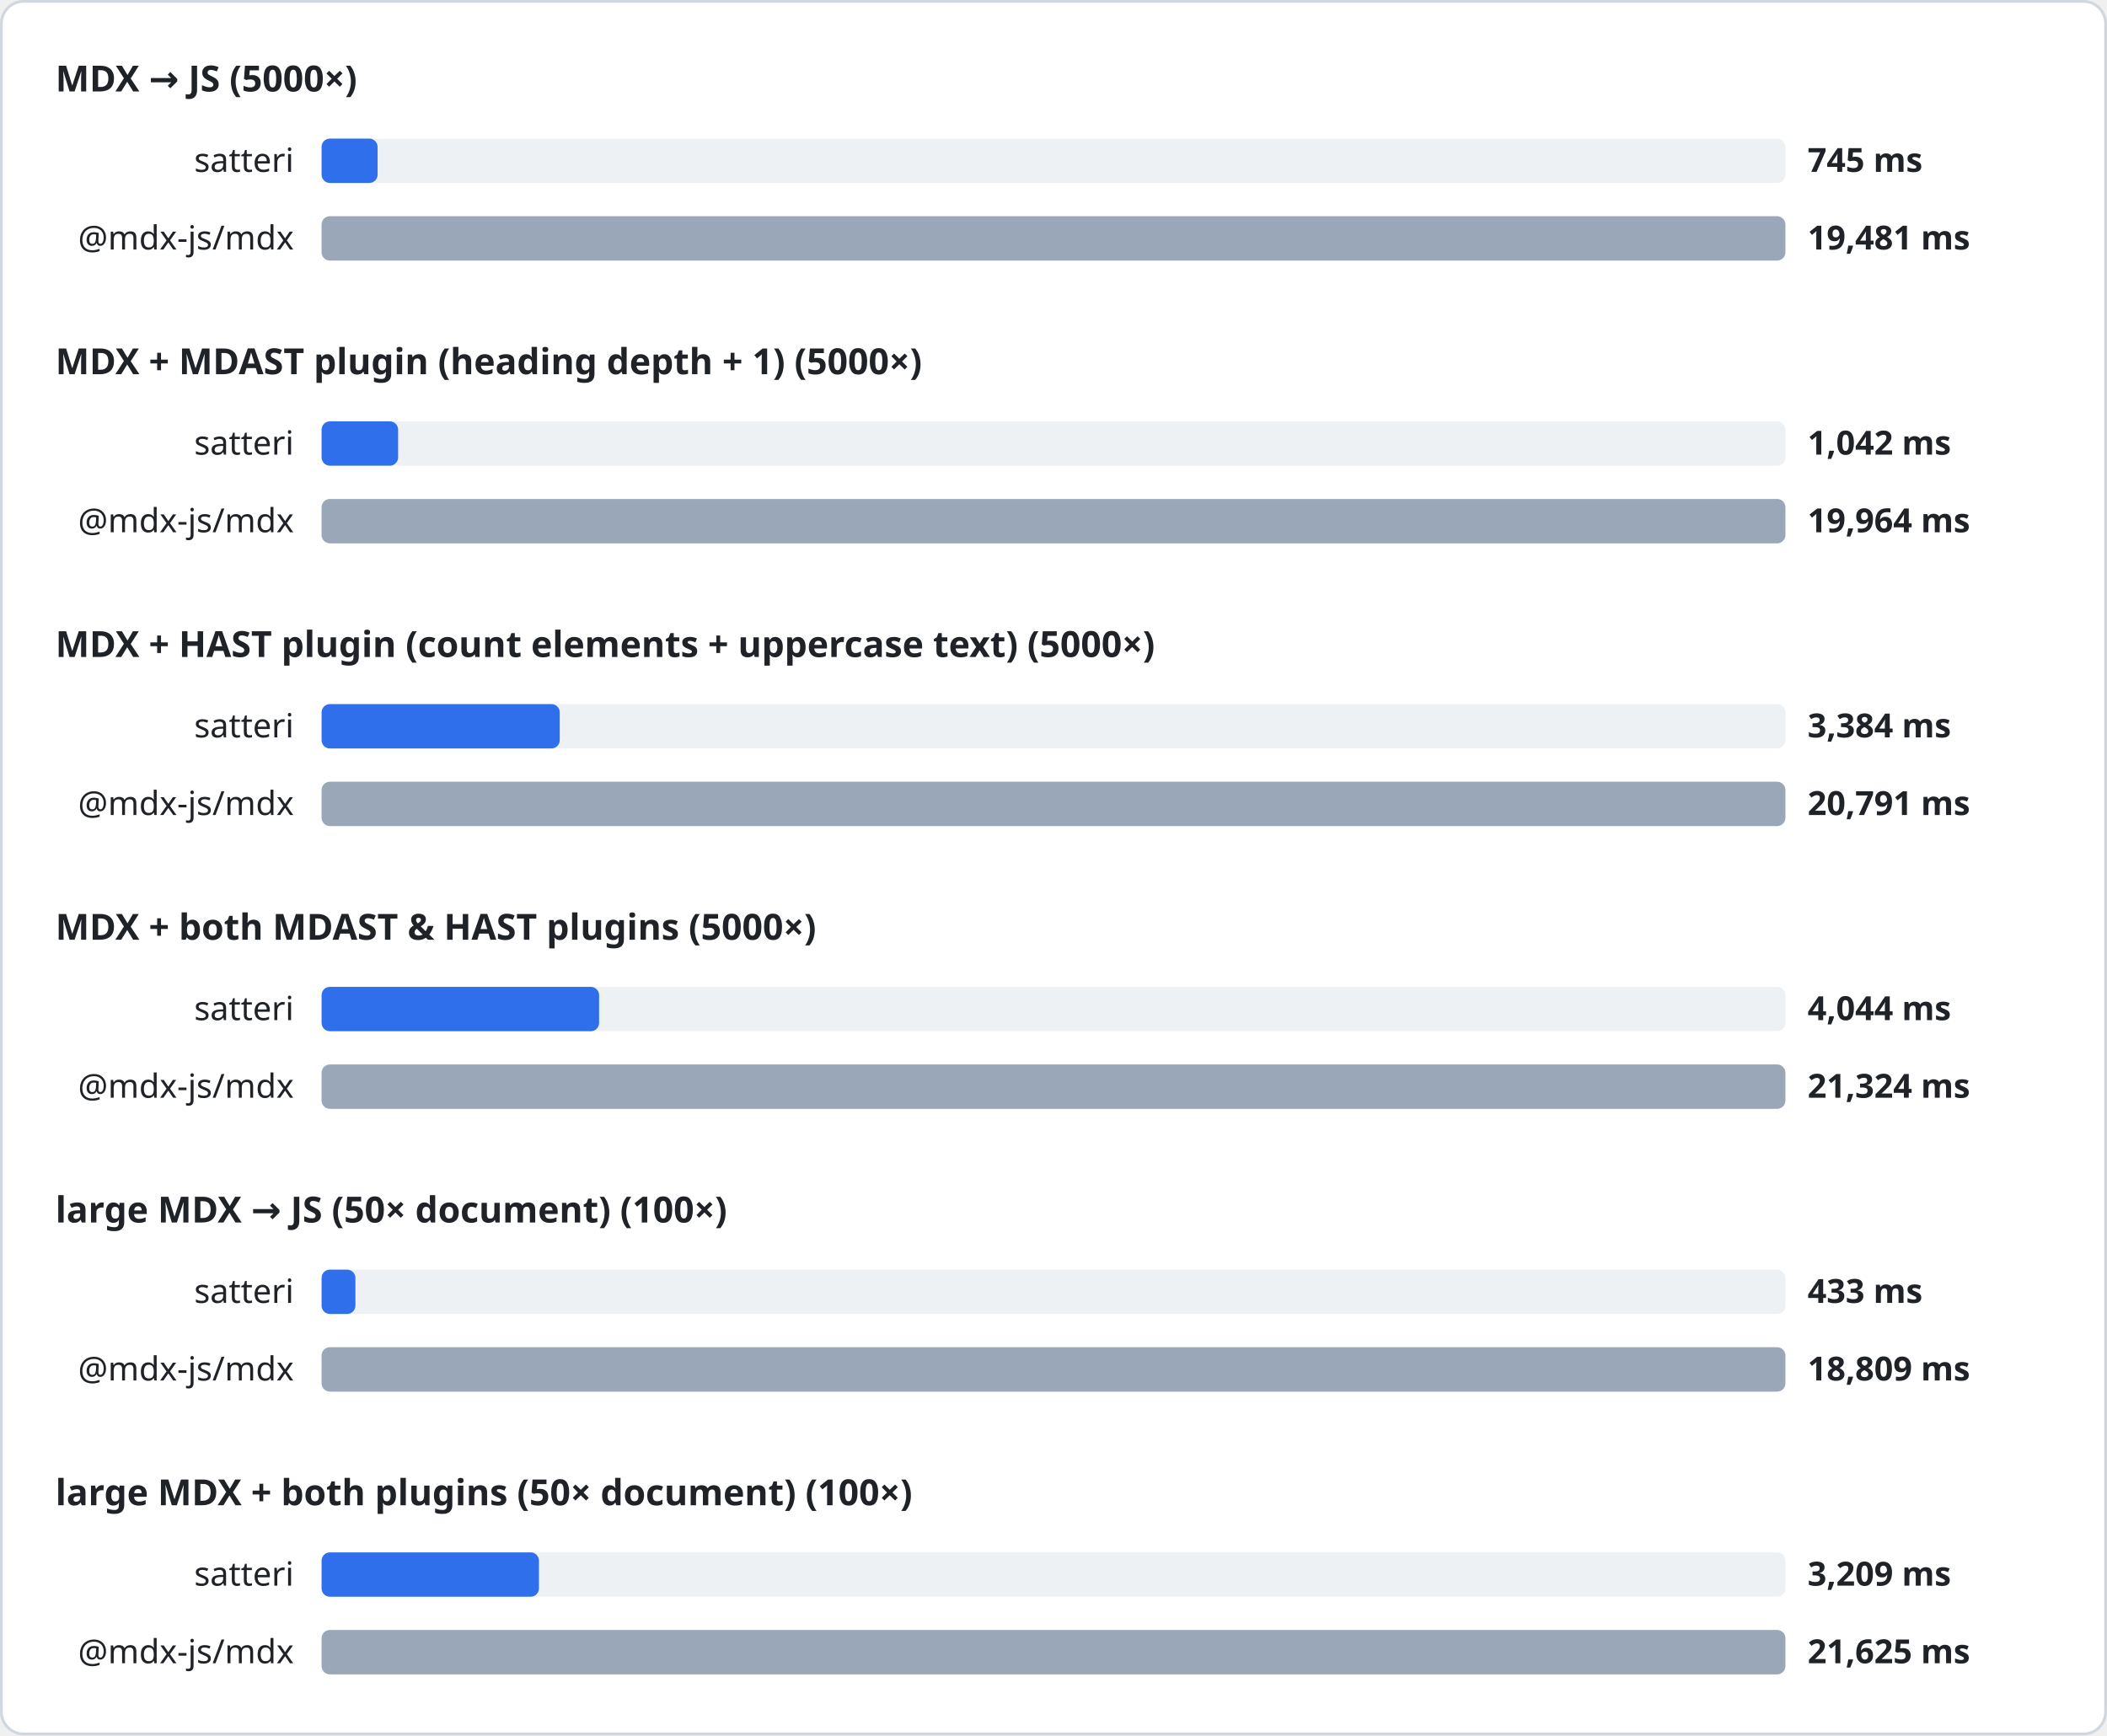
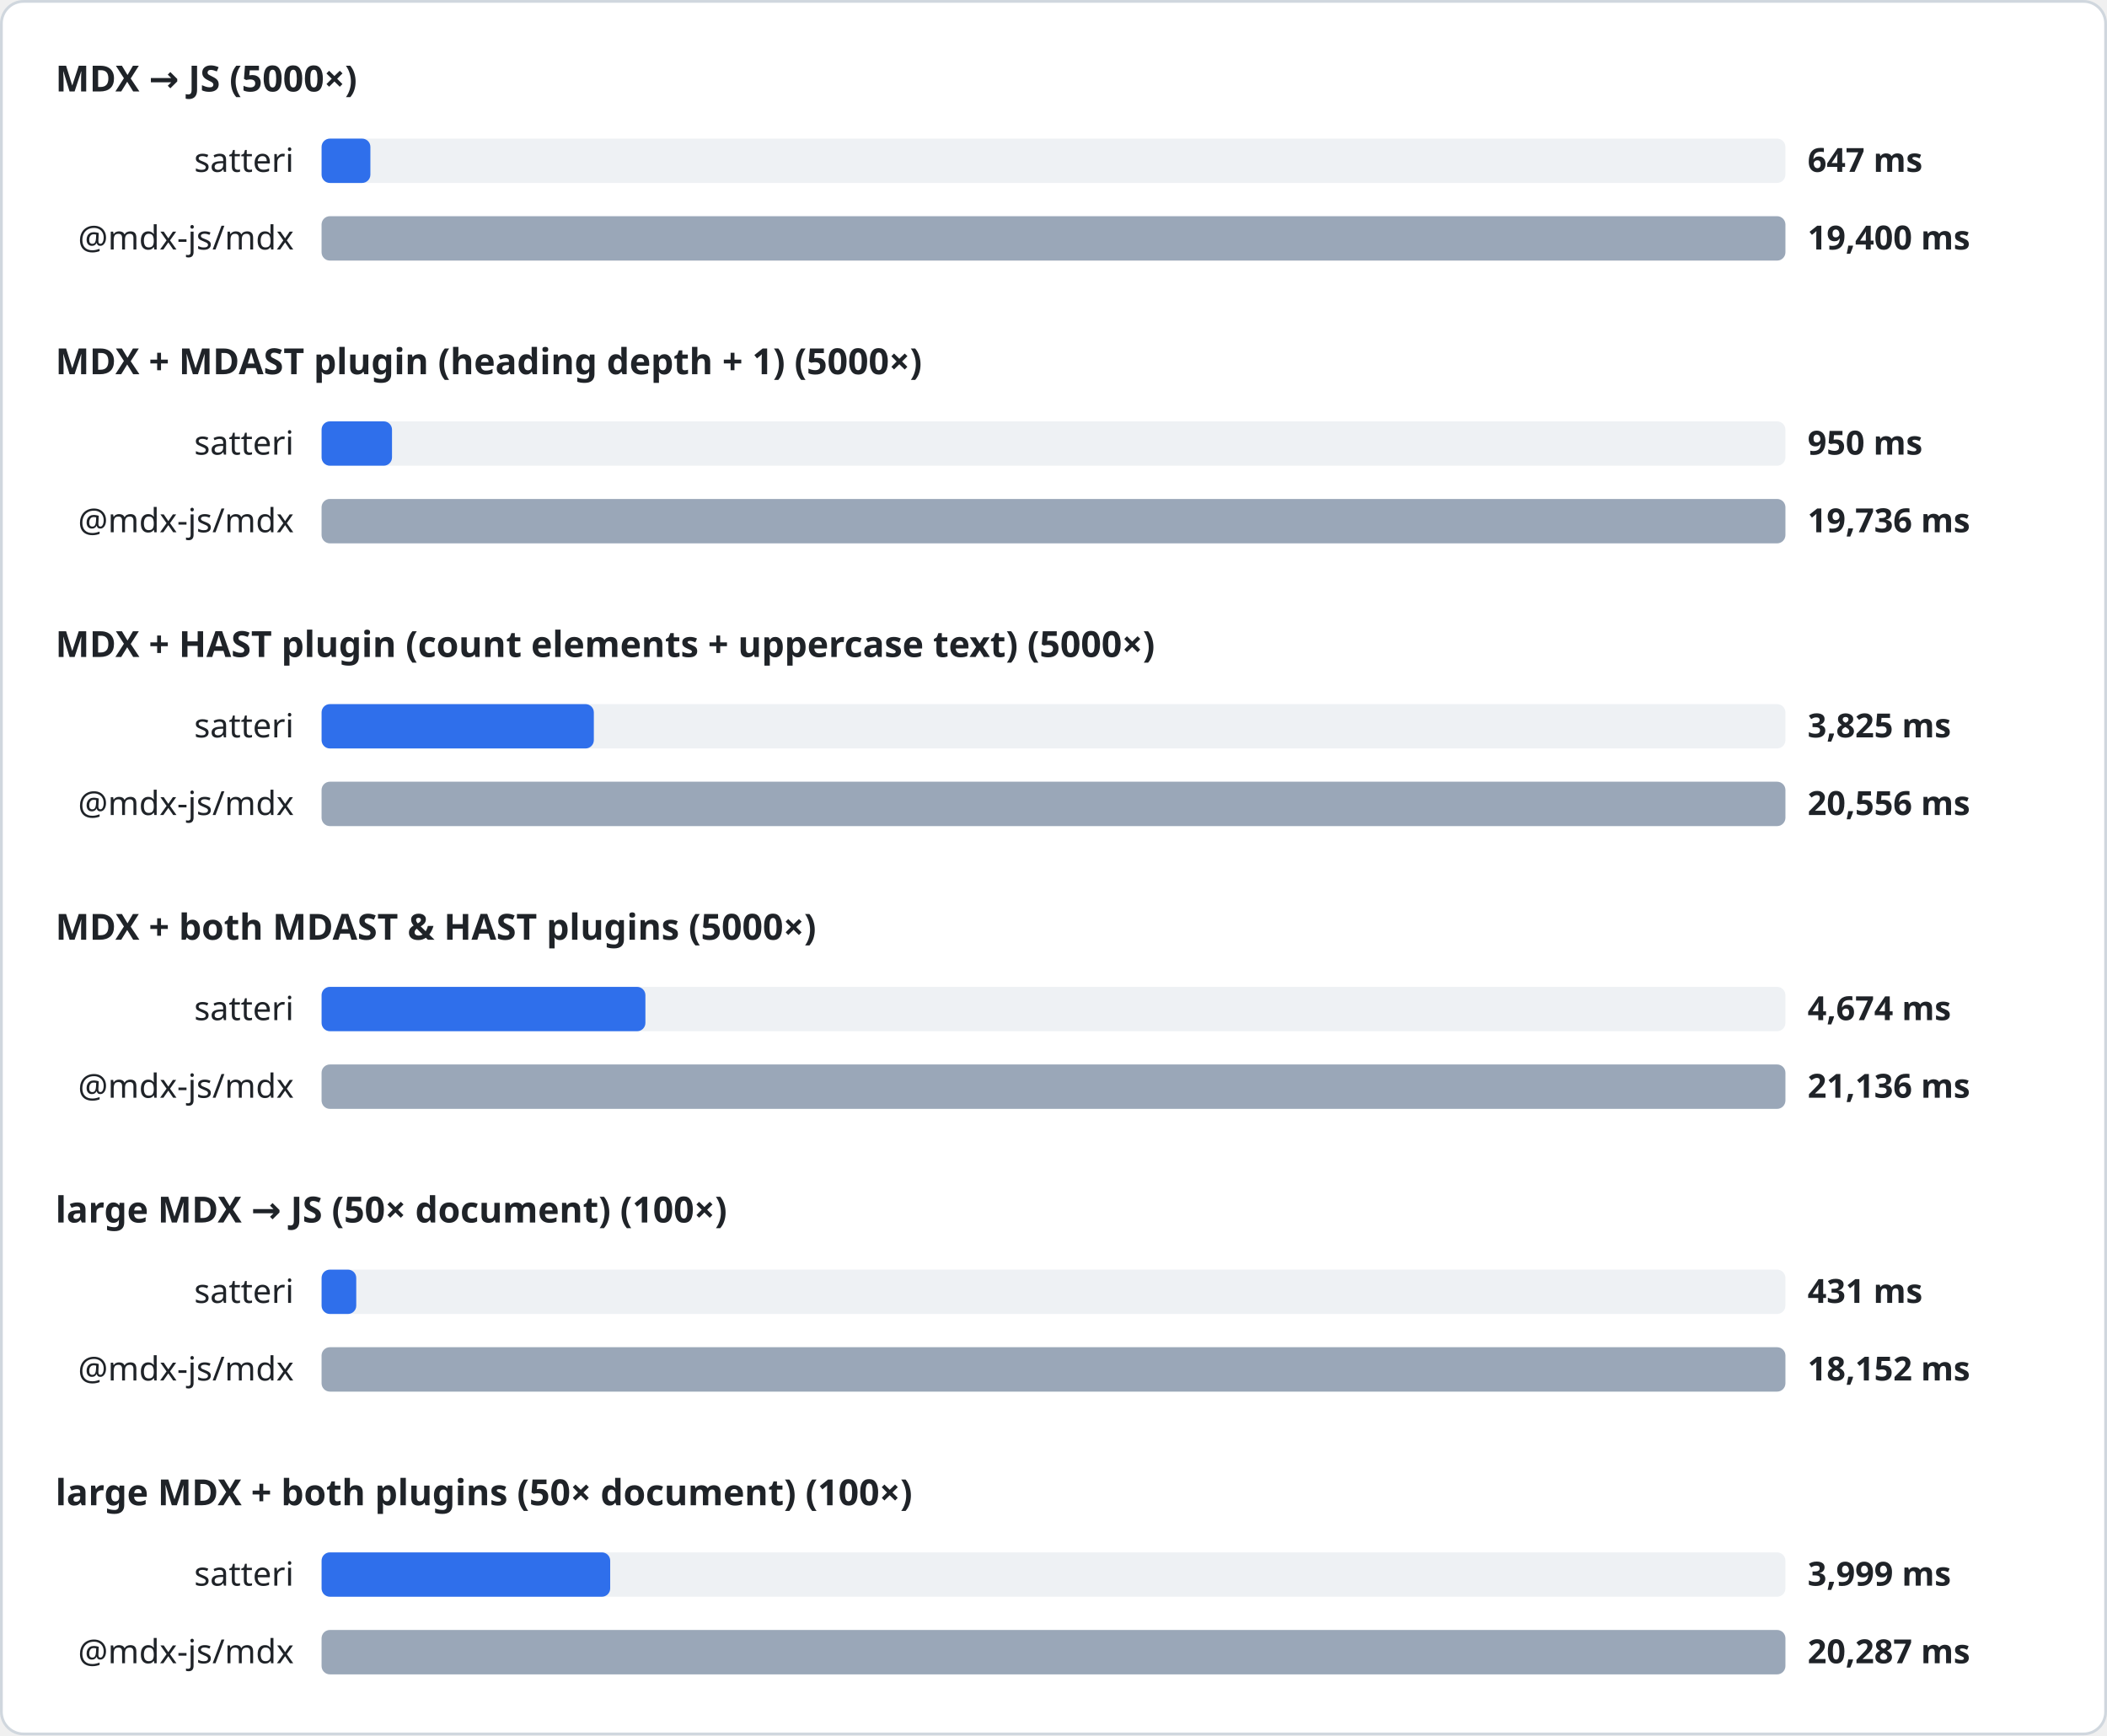
<svg xmlns="http://www.w3.org/2000/svg" width="760" height="626" viewBox="0 0 760 626" font-family="system-ui, sans-serif">
  <style>
.heading{font-size:13px;font-weight:600;fill:#1f2328}
.label{font-size:12px;fill:#1f2328}
.value{font-size:12px;font-weight:600;fill:#1f2328}
.track{fill:#eef1f4}
</style>
  <rect x="0.5" y="0.5" width="759" height="625" rx="8" fill="#ffffff" stroke="#d0d7de" />
  <text x="20" y="33" class="heading">MDX → JS (5000×)</text>
  <text x="106" y="62" class="label" text-anchor="end">satteri</text>
  <rect x="116" y="50" width="528" height="16" rx="3" class="track" />
-   <rect x="116" y="50" width="20.2" height="16" rx="3" fill="#2f6feb" />
-   <text x="652" y="62" class="value">745 ms</text>
+   <rect x="116" y="50" width="17.6" height="16" rx="3" fill="#2f6feb" />
+   <text x="652" y="62" class="value">647 ms</text>
  <text x="106" y="90" class="label" text-anchor="end">@mdx-js/mdx</text>
  <rect x="116" y="78" width="528" height="16" rx="3" class="track" />
  <rect x="116" y="78" width="528.0" height="16" rx="3" fill="#9aa7b8" />
-   <text x="652" y="90" class="value">19,481 ms</text>
+   <text x="652" y="90" class="value">19,400 ms</text>
  <text x="20" y="135" class="heading">MDX + MDAST plugin (heading depth + 1) (5000×)</text>
  <text x="106" y="164" class="label" text-anchor="end">satteri</text>
  <rect x="116" y="152" width="528" height="16" rx="3" class="track" />
-   <rect x="116" y="152" width="27.6" height="16" rx="3" fill="#2f6feb" />
-   <text x="652" y="164" class="value">1,042 ms</text>
+   <rect x="116" y="152" width="25.4" height="16" rx="3" fill="#2f6feb" />
+   <text x="652" y="164" class="value">950 ms</text>
  <text x="106" y="192" class="label" text-anchor="end">@mdx-js/mdx</text>
  <rect x="116" y="180" width="528" height="16" rx="3" class="track" />
  <rect x="116" y="180" width="528.0" height="16" rx="3" fill="#9aa7b8" />
-   <text x="652" y="192" class="value">19,964 ms</text>
+   <text x="652" y="192" class="value">19,736 ms</text>
  <text x="20" y="237" class="heading">MDX + HAST plugin (count elements + uppercase text) (5000×)</text>
  <text x="106" y="266" class="label" text-anchor="end">satteri</text>
  <rect x="116" y="254" width="528" height="16" rx="3" class="track" />
-   <rect x="116" y="254" width="85.9" height="16" rx="3" fill="#2f6feb" />
-   <text x="652" y="266" class="value">3,384 ms</text>
+   <rect x="116" y="254" width="98.2" height="16" rx="3" fill="#2f6feb" />
+   <text x="652" y="266" class="value">3,825 ms</text>
  <text x="106" y="294" class="label" text-anchor="end">@mdx-js/mdx</text>
  <rect x="116" y="282" width="528" height="16" rx="3" class="track" />
  <rect x="116" y="282" width="528.0" height="16" rx="3" fill="#9aa7b8" />
-   <text x="652" y="294" class="value">20,791 ms</text>
+   <text x="652" y="294" class="value">20,556 ms</text>
  <text x="20" y="339" class="heading">MDX + both MDAST &amp; HAST plugins (5000×)</text>
  <text x="106" y="368" class="label" text-anchor="end">satteri</text>
  <rect x="116" y="356" width="528" height="16" rx="3" class="track" />
-   <rect x="116" y="356" width="100.1" height="16" rx="3" fill="#2f6feb" />
-   <text x="652" y="368" class="value">4,044 ms</text>
+   <rect x="116" y="356" width="116.8" height="16" rx="3" fill="#2f6feb" />
+   <text x="652" y="368" class="value">4,674 ms</text>
  <text x="106" y="396" class="label" text-anchor="end">@mdx-js/mdx</text>
  <rect x="116" y="384" width="528" height="16" rx="3" class="track" />
  <rect x="116" y="384" width="528.0" height="16" rx="3" fill="#9aa7b8" />
-   <text x="652" y="396" class="value">21,324 ms</text>
+   <text x="652" y="396" class="value">21,136 ms</text>
  <text x="20" y="441" class="heading">large MDX → JS (50× document) (100×)</text>
  <text x="106" y="470" class="label" text-anchor="end">satteri</text>
  <rect x="116" y="458" width="528" height="16" rx="3" class="track" />
-   <rect x="116" y="458" width="12.2" height="16" rx="3" fill="#2f6feb" />
-   <text x="652" y="470" class="value">433 ms</text>
+   <rect x="116" y="458" width="12.5" height="16" rx="3" fill="#2f6feb" />
+   <text x="652" y="470" class="value">431 ms</text>
  <text x="106" y="498" class="label" text-anchor="end">@mdx-js/mdx</text>
  <rect x="116" y="486" width="528" height="16" rx="3" class="track" />
  <rect x="116" y="486" width="528.0" height="16" rx="3" fill="#9aa7b8" />
-   <text x="652" y="498" class="value">18,809 ms</text>
+   <text x="652" y="498" class="value">18,152 ms</text>
  <text x="20" y="543" class="heading">large MDX + both plugins (50× document) (100×)</text>
  <text x="106" y="572" class="label" text-anchor="end">satteri</text>
  <rect x="116" y="560" width="528" height="16" rx="3" class="track" />
-   <rect x="116" y="560" width="78.4" height="16" rx="3" fill="#2f6feb" />
-   <text x="652" y="572" class="value">3,209 ms</text>
+   <rect x="116" y="560" width="104.1" height="16" rx="3" fill="#2f6feb" />
+   <text x="652" y="572" class="value">3,999 ms</text>
  <text x="106" y="600" class="label" text-anchor="end">@mdx-js/mdx</text>
  <rect x="116" y="588" width="528" height="16" rx="3" class="track" />
  <rect x="116" y="588" width="528.0" height="16" rx="3" fill="#9aa7b8" />
-   <text x="652" y="600" class="value">21,625 ms</text>
+   <text x="652" y="600" class="value">20,287 ms</text>
</svg>
